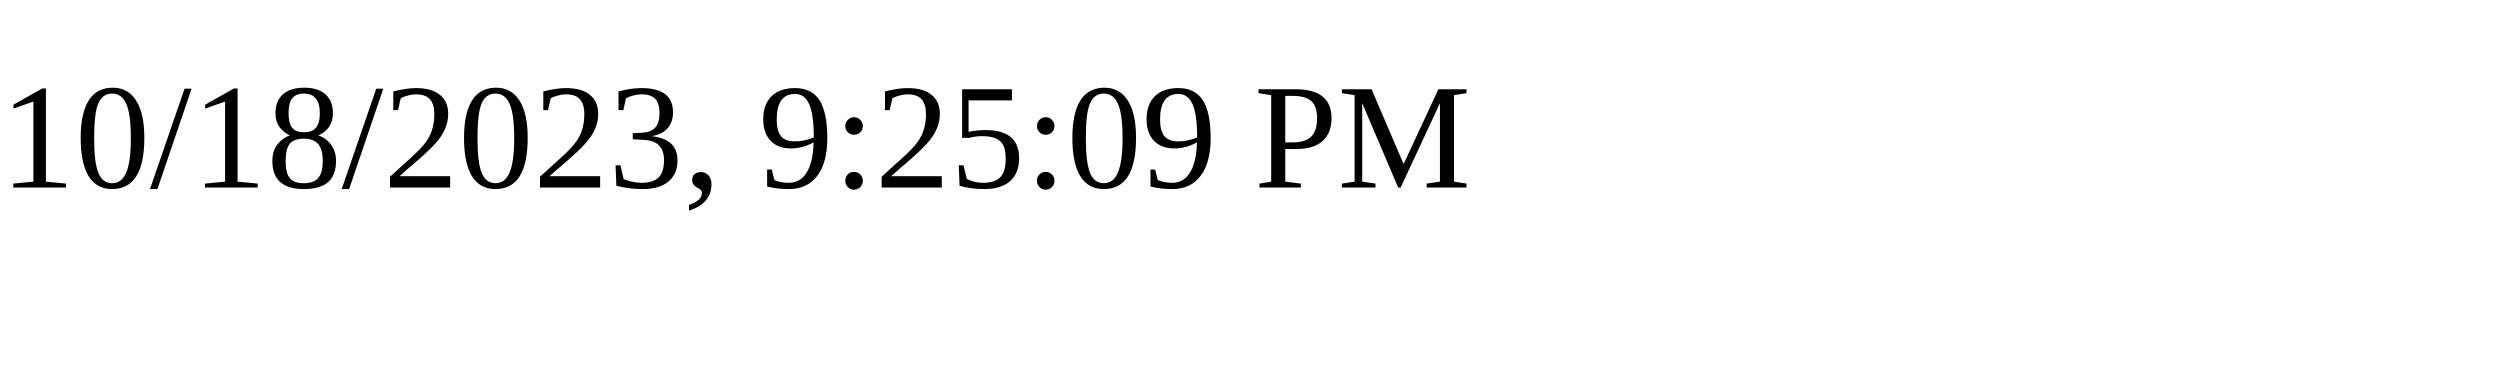
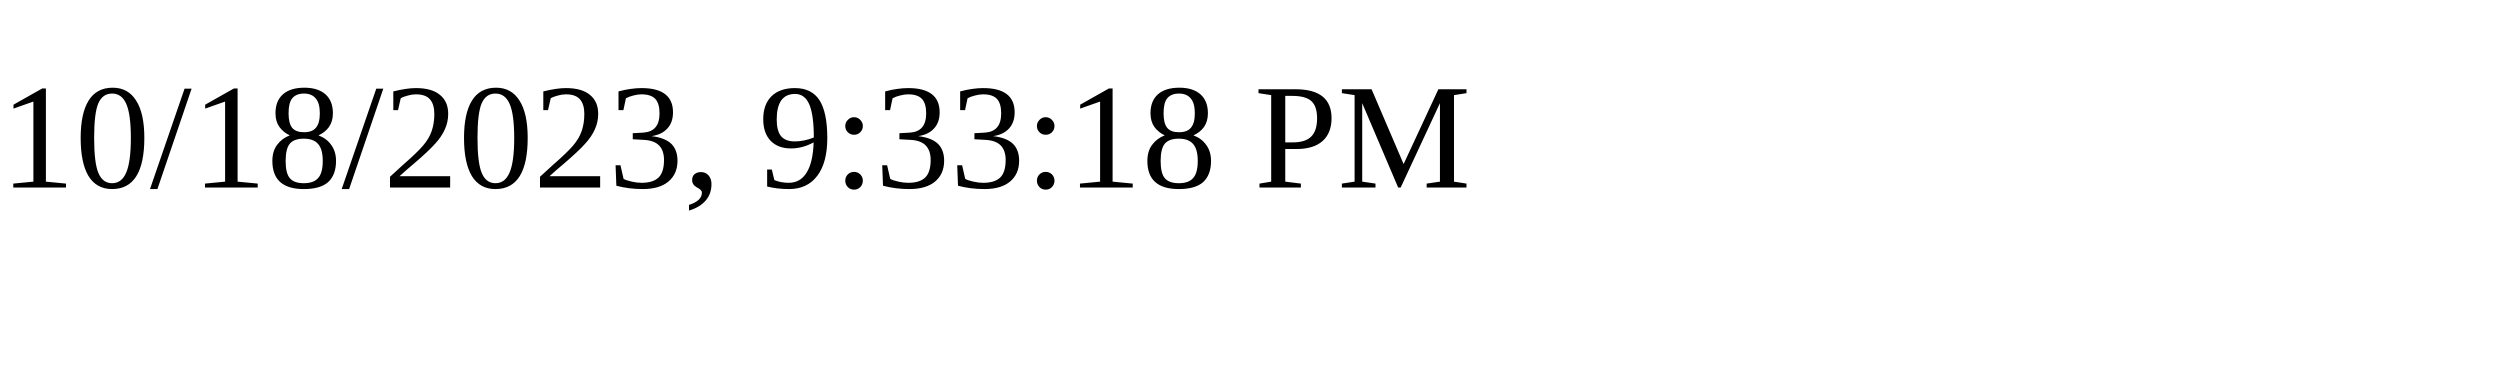
<svg xmlns="http://www.w3.org/2000/svg" height="30" width="200">
-   <text x="0" y="15">10/18/2023, 9:25:09 PM</text>
+   <text x="0" y="15">10/18/2023, 9:33:18 PM</text>
</svg>
